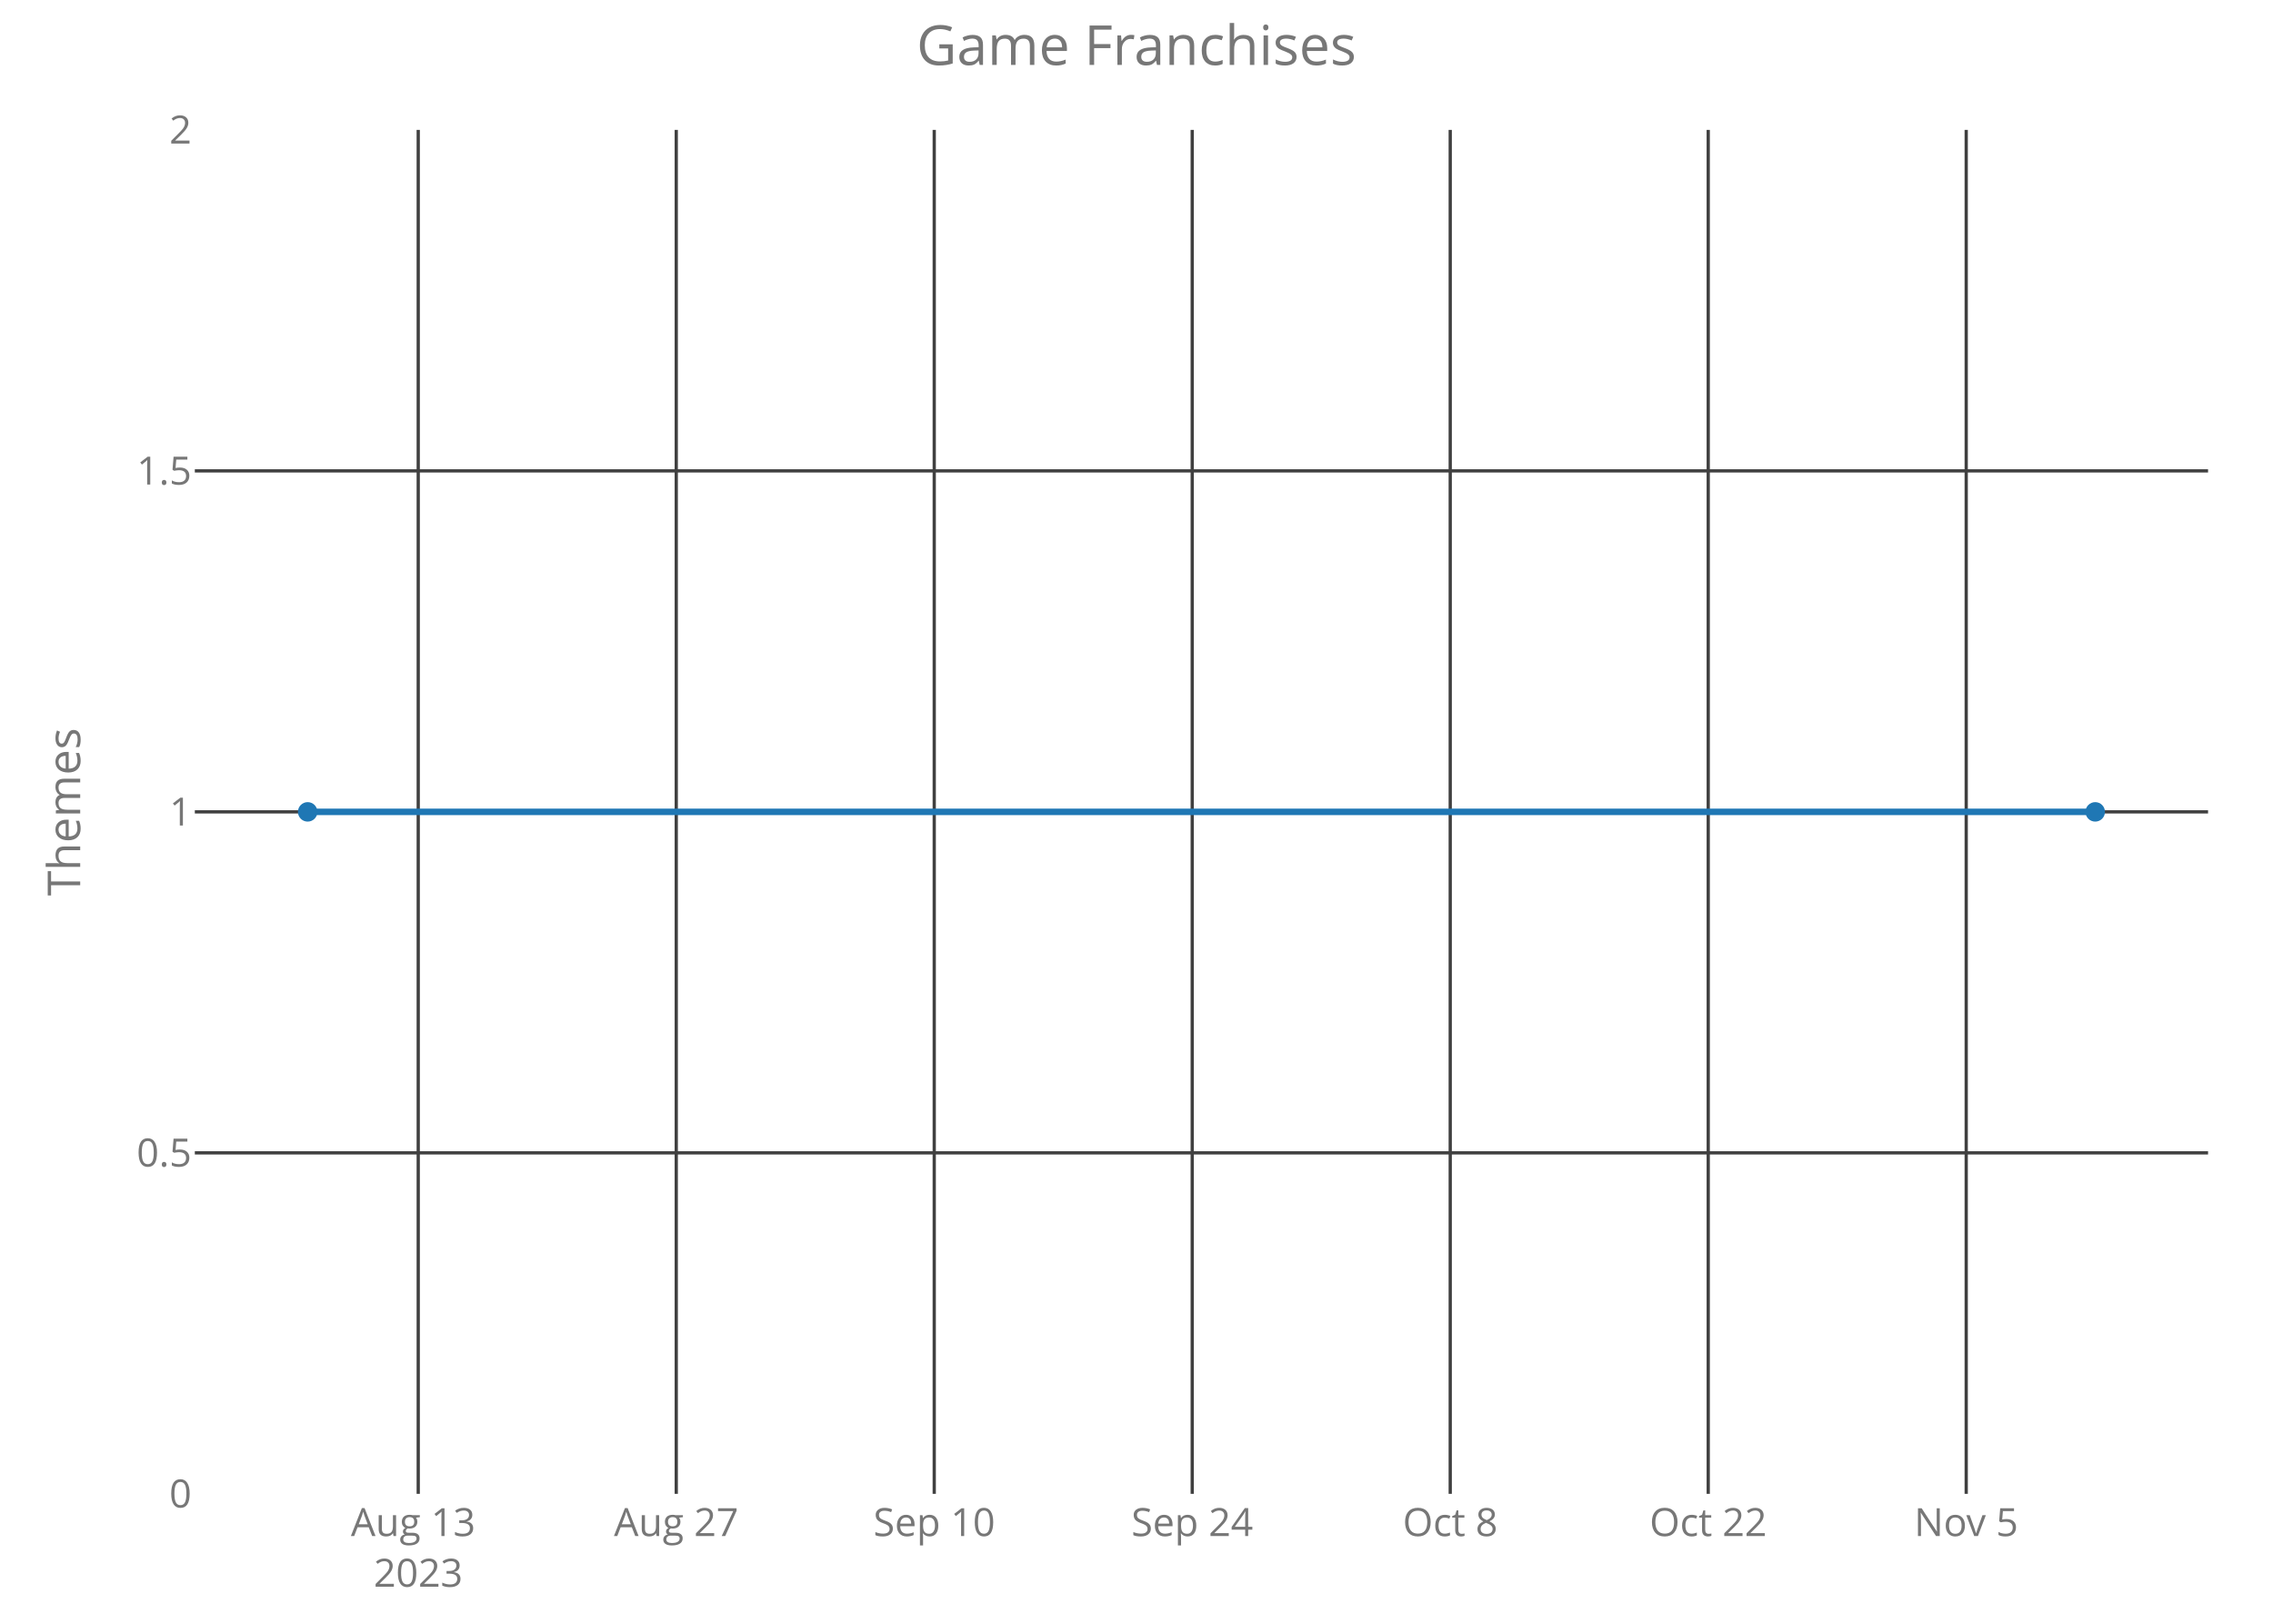
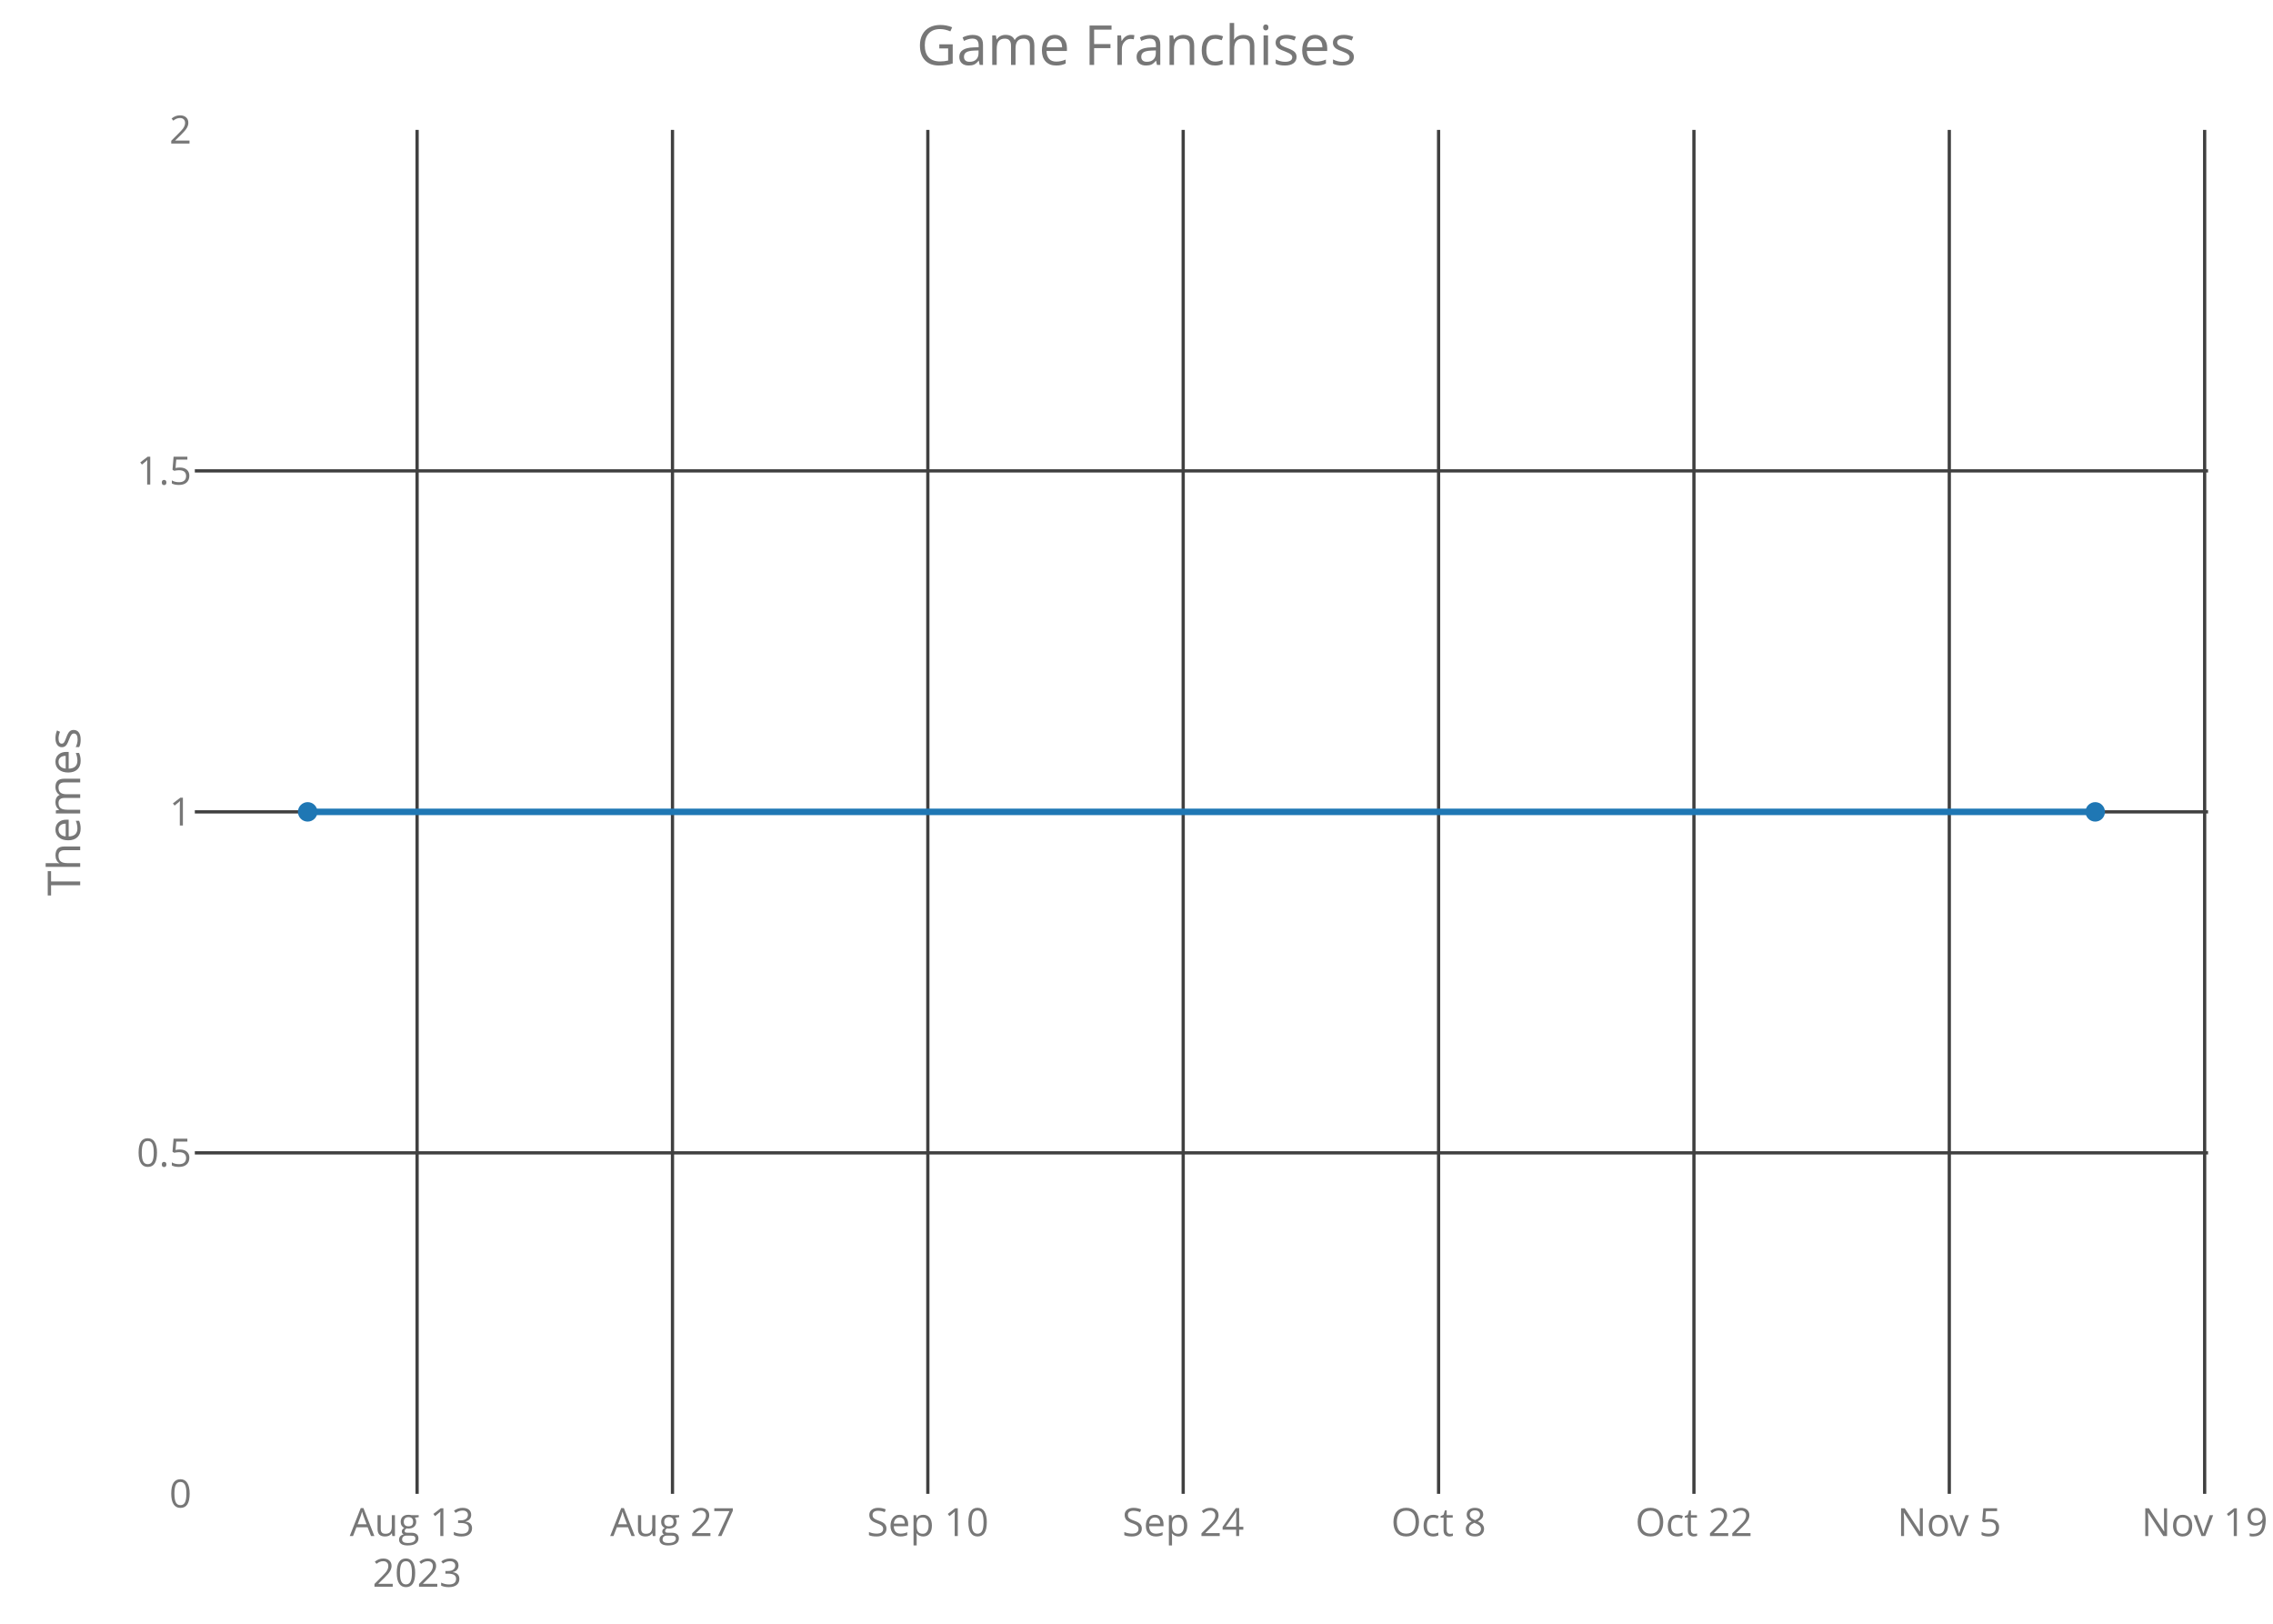
<svg xmlns="http://www.w3.org/2000/svg" class="main-svg" width="700" height="500" style="" viewBox="0 0 700 500">
  <rect x="0" y="0" width="700" height="500" style="fill: rgb(0, 0, 0); fill-opacity: 0;" />
-   <defs id="defs-87f421">
+   <defs id="defs-add761">
    <g class="clips">
-       <clipPath id="clip87f421xyplot" class="plotclip">
+       <clipPath id="clipadd761xyplot" class="plotclip">
        <rect width="620" height="420" />
      </clipPath>
-       <clipPath class="axesclip" id="clip87f421x">
+       <clipPath class="axesclip" id="clipadd761x">
        <rect x="60" y="0" width="620" height="500" />
      </clipPath>
-       <clipPath class="axesclip" id="clip87f421y">
+       <clipPath class="axesclip" id="clipadd761y">
        <rect x="0" y="40" width="700" height="420" />
      </clipPath>
-       <clipPath class="axesclip" id="clip87f421xy">
+       <clipPath class="axesclip" id="clipadd761xy">
        <rect x="60" y="40" width="620" height="420" />
      </clipPath>
    </g>
    <g class="gradients" />
  </defs>
  <g class="bglayer">
    <rect class="bg" x="60" y="40" width="620" height="420" style="fill: rgb(0, 0, 0); fill-opacity: 0; stroke-width: 0;" />
  </g>
  <g class="layer-below">
    <g class="imagelayer" />
    <g class="shapelayer" />
  </g>
  <g class="cartesianlayer">
    <g class="subplot xy">
      <g class="layer-subplot">
        <g class="shapelayer" />
        <g class="imagelayer" />
      </g>
      <g class="gridlayer">
        <g class="x">
-           <path class="xgrid crisp" transform="translate(128.8,0)" d="M0,40v420" style="stroke: rgb(64, 64, 64); stroke-opacity: 1; stroke-width: 1px;" />
-           <path class="xgrid crisp" transform="translate(208.26,0)" d="M0,40v420" style="stroke: rgb(64, 64, 64); stroke-opacity: 1; stroke-width: 1px;" />
-           <path class="xgrid crisp" transform="translate(287.71,0)" d="M0,40v420" style="stroke: rgb(64, 64, 64); stroke-opacity: 1; stroke-width: 1px;" />
-           <path class="xgrid crisp" transform="translate(367.16,0)" d="M0,40v420" style="stroke: rgb(64, 64, 64); stroke-opacity: 1; stroke-width: 1px;" />
-           <path class="xgrid crisp" transform="translate(446.62,0)" d="M0,40v420" style="stroke: rgb(64, 64, 64); stroke-opacity: 1; stroke-width: 1px;" />
-           <path class="xgrid crisp" transform="translate(526.07,0)" d="M0,40v420" style="stroke: rgb(64, 64, 64); stroke-opacity: 1; stroke-width: 1px;" />
-           <path class="xgrid crisp" transform="translate(605.52,0)" d="M0,40v420" style="stroke: rgb(64, 64, 64); stroke-opacity: 1; stroke-width: 1px;" />
+           <path class="xgrid crisp" transform="translate(128.45,0)" d="M0,40v420" style="stroke: rgb(64, 64, 64); stroke-opacity: 1; stroke-width: 1px;" />
+           <path class="xgrid crisp" transform="translate(207.1,0)" d="M0,40v420" style="stroke: rgb(64, 64, 64); stroke-opacity: 1; stroke-width: 1px;" />
+           <path class="xgrid crisp" transform="translate(285.74,0)" d="M0,40v420" style="stroke: rgb(64, 64, 64); stroke-opacity: 1; stroke-width: 1px;" />
+           <path class="xgrid crisp" transform="translate(364.38,0)" d="M0,40v420" style="stroke: rgb(64, 64, 64); stroke-opacity: 1; stroke-width: 1px;" />
+           <path class="xgrid crisp" transform="translate(443.03,0)" d="M0,40v420" style="stroke: rgb(64, 64, 64); stroke-opacity: 1; stroke-width: 1px;" />
+           <path class="xgrid crisp" transform="translate(521.67,0)" d="M0,40v420" style="stroke: rgb(64, 64, 64); stroke-opacity: 1; stroke-width: 1px;" />
+           <path class="xgrid crisp" transform="translate(600.31,0)" d="M0,40v420" style="stroke: rgb(64, 64, 64); stroke-opacity: 1; stroke-width: 1px;" />
+           <path class="xgrid crisp" transform="translate(678.95,0)" d="M0,40v420" style="stroke: rgb(64, 64, 64); stroke-opacity: 1; stroke-width: 1px;" />
        </g>
        <g class="y">
          <path class="ygrid crisp" transform="translate(0,355)" d="M60,0h620" style="stroke: rgb(64, 64, 64); stroke-opacity: 1; stroke-width: 1px;" />
          <path class="ygrid crisp" transform="translate(0,250)" d="M60,0h620" style="stroke: rgb(64, 64, 64); stroke-opacity: 1; stroke-width: 1px;" />
          <path class="ygrid crisp" transform="translate(0,145)" d="M60,0h620" style="stroke: rgb(64, 64, 64); stroke-opacity: 1; stroke-width: 1px;" />
        </g>
      </g>
      <g class="zerolinelayer" />
      <path class="xlines-below crisp" d="M0,0" style="fill: none;" />
      <path class="ylines-below crisp" d="M0,0" style="fill: none;" />
      <g class="overlines-below" />
      <g class="xaxislayer-below">
        <g class="xtick">
-           <text text-anchor="middle" x="0" y="473" transform="translate(128.8,0)" style="font-family: 'Open Sans'; font-size: 12px; fill: rgb(119, 119, 119); fill-opacity: 1; white-space: pre;">
+           <text text-anchor="middle" x="0" y="473" transform="translate(128.45,0)" style="font-family: 'Open Sans'; font-size: 12px; fill: rgb(119, 119, 119); fill-opacity: 1; white-space: pre;">
            <tspan class="line" dy="0em" x="0" y="473">Aug 13</tspan>
            <tspan class="line" dy="1.3em" x="0" y="473">2023</tspan>
          </text>
        </g>
        <g class="xtick">
-           <text text-anchor="middle" x="0" y="473" transform="translate(208.26,0)" style="font-family: 'Open Sans'; font-size: 12px; fill: rgb(119, 119, 119); fill-opacity: 1; white-space: pre;">Aug 27</text>
+           <text text-anchor="middle" x="0" y="473" transform="translate(207.1,0)" style="font-family: 'Open Sans'; font-size: 12px; fill: rgb(119, 119, 119); fill-opacity: 1; white-space: pre;">Aug 27</text>
        </g>
        <g class="xtick">
-           <text text-anchor="middle" x="0" y="473" transform="translate(287.71,0)" style="font-family: 'Open Sans'; font-size: 12px; fill: rgb(119, 119, 119); fill-opacity: 1; white-space: pre;">Sep 10</text>
+           <text text-anchor="middle" x="0" y="473" transform="translate(285.74,0)" style="font-family: 'Open Sans'; font-size: 12px; fill: rgb(119, 119, 119); fill-opacity: 1; white-space: pre;">Sep 10</text>
        </g>
        <g class="xtick">
-           <text text-anchor="middle" x="0" y="473" transform="translate(367.16,0)" style="font-family: 'Open Sans'; font-size: 12px; fill: rgb(119, 119, 119); fill-opacity: 1; white-space: pre;">Sep 24</text>
+           <text text-anchor="middle" x="0" y="473" transform="translate(364.38,0)" style="font-family: 'Open Sans'; font-size: 12px; fill: rgb(119, 119, 119); fill-opacity: 1; white-space: pre;">Sep 24</text>
        </g>
        <g class="xtick">
-           <text text-anchor="middle" x="0" y="473" transform="translate(446.62,0)" style="font-family: 'Open Sans'; font-size: 12px; fill: rgb(119, 119, 119); fill-opacity: 1; white-space: pre;">Oct 8</text>
+           <text text-anchor="middle" x="0" y="473" transform="translate(443.03,0)" style="font-family: 'Open Sans'; font-size: 12px; fill: rgb(119, 119, 119); fill-opacity: 1; white-space: pre;">Oct 8</text>
        </g>
        <g class="xtick">
-           <text text-anchor="middle" x="0" y="473" transform="translate(526.07,0)" style="font-family: 'Open Sans'; font-size: 12px; fill: rgb(119, 119, 119); fill-opacity: 1; white-space: pre;">Oct 22</text>
+           <text text-anchor="middle" x="0" y="473" transform="translate(521.67,0)" style="font-family: 'Open Sans'; font-size: 12px; fill: rgb(119, 119, 119); fill-opacity: 1; white-space: pre;">Oct 22</text>
        </g>
        <g class="xtick">
-           <text text-anchor="middle" x="0" y="473" transform="translate(605.52,0)" style="font-family: 'Open Sans'; font-size: 12px; fill: rgb(119, 119, 119); fill-opacity: 1; white-space: pre;">Nov 5</text>
+           <text text-anchor="middle" x="0" y="473" transform="translate(600.31,0)" style="font-family: 'Open Sans'; font-size: 12px; fill: rgb(119, 119, 119); fill-opacity: 1; white-space: pre;">Nov 5</text>
+         </g>
+         <g class="xtick">
+           <text text-anchor="middle" x="0" y="473" transform="translate(678.95,0)" style="font-family: 'Open Sans'; font-size: 12px; fill: rgb(119, 119, 119); fill-opacity: 1; white-space: pre;">Nov 19</text>
        </g>
      </g>
      <g class="yaxislayer-below">
        <g class="ytick">
          <text text-anchor="end" x="59" y="4.2" transform="translate(0,460)" style="font-family: 'Open Sans'; font-size: 12px; fill: rgb(119, 119, 119); fill-opacity: 1; white-space: pre;">0</text>
        </g>
        <g class="ytick">
          <text text-anchor="end" x="59" y="4.2" transform="translate(0,355)" style="font-family: 'Open Sans'; font-size: 12px; fill: rgb(119, 119, 119); fill-opacity: 1; white-space: pre;">0.5</text>
        </g>
        <g class="ytick">
          <text text-anchor="end" x="59" y="4.2" transform="translate(0,250)" style="font-family: 'Open Sans'; font-size: 12px; fill: rgb(119, 119, 119); fill-opacity: 1; white-space: pre;">1</text>
        </g>
        <g class="ytick">
          <text text-anchor="end" x="59" y="4.2" transform="translate(0,145)" style="font-family: 'Open Sans'; font-size: 12px; fill: rgb(119, 119, 119); fill-opacity: 1; white-space: pre;">1.5</text>
        </g>
        <g class="ytick">
          <text text-anchor="end" x="59" y="4.2" transform="translate(0,40)" style="font-family: 'Open Sans'; font-size: 12px; fill: rgb(119, 119, 119); fill-opacity: 1; white-space: pre;">2</text>
        </g>
      </g>
      <g class="overaxes-below" />
-       <g class="plot" transform="translate(60,40)" clip-path="url('#clip87f421xyplot')">
+       <g class="plot" transform="translate(60,40)" clip-path="url('#clipadd761xyplot')">
        <g class="scatterlayer mlayer">
-           <g class="trace scatter trace5632c6" style="stroke-miterlimit: 2; opacity: 1;">
+           <g class="trace scatter trace5c4f2b" style="stroke-miterlimit: 2; opacity: 1;">
            <g class="fills" />
            <g class="errorbars" />
            <g class="lines">
              <path class="js-line" d="M34.75,210L585.25,210" style="vector-effect: non-scaling-stroke; fill: none; stroke: rgb(31, 119, 180); stroke-opacity: 1; stroke-width: 2px; opacity: 1;" />
            </g>
            <g class="points">
              <path class="point" transform="translate(34.75,210)" d="M3,0A3,3 0 1,1 0,-3A3,3 0 0,1 3,0Z" style="opacity: 1; stroke-width: 0px; fill: rgb(31, 119, 180); fill-opacity: 1;" />
              <path class="point" transform="translate(585.25,210)" d="M3,0A3,3 0 1,1 0,-3A3,3 0 0,1 3,0Z" style="opacity: 1; stroke-width: 0px; fill: rgb(31, 119, 180); fill-opacity: 1;" />
            </g>
            <g class="text" />
          </g>
        </g>
      </g>
      <g class="overplot" />
      <path class="xlines-above" />
      <path class="ylines-above" />
      <g class="overlines-above" />
      <g class="xaxislayer-above" />
      <g class="yaxislayer-above" />
      <g class="overaxes-above" />
    </g>
  </g>
  <g class="polarlayer" />
  <g class="ternarylayer" />
  <g class="geolayer" />
  <g class="funnelarealayer" />
  <g class="pielayer" />
  <g class="treemaplayer" />
  <g class="sunburstlayer" />
  <g class="glimages" />
-   <defs id="topdefs-87f421">
+   <defs id="topdefs-add761">
    <g class="clips" />
  </defs>
  <g class="layer-above">
    <g class="imagelayer" />
    <g class="shapelayer" />
  </g>
  <g class="infolayer">
    <g class="g-gtitle">
      <text class="gtitle" x="350" y="20" text-anchor="middle" dy="0em" style="font-family: 'Open Sans'; font-size: 17px; fill: rgb(119, 119, 119); opacity: 1; font-weight: normal; white-space: pre;">Game Franchises</text>
    </g>
    <g class="g-xtitle" />
    <g class="g-ytitle">
      <text class="ytitle" transform="rotate(-90,24.7,250)" x="24.7" y="250" text-anchor="middle" style="font-family: 'Open Sans'; font-size: 14px; fill: rgb(119, 119, 119); opacity: 1; font-weight: normal; white-space: pre;">Themes</text>
    </g>
  </g>
</svg>
